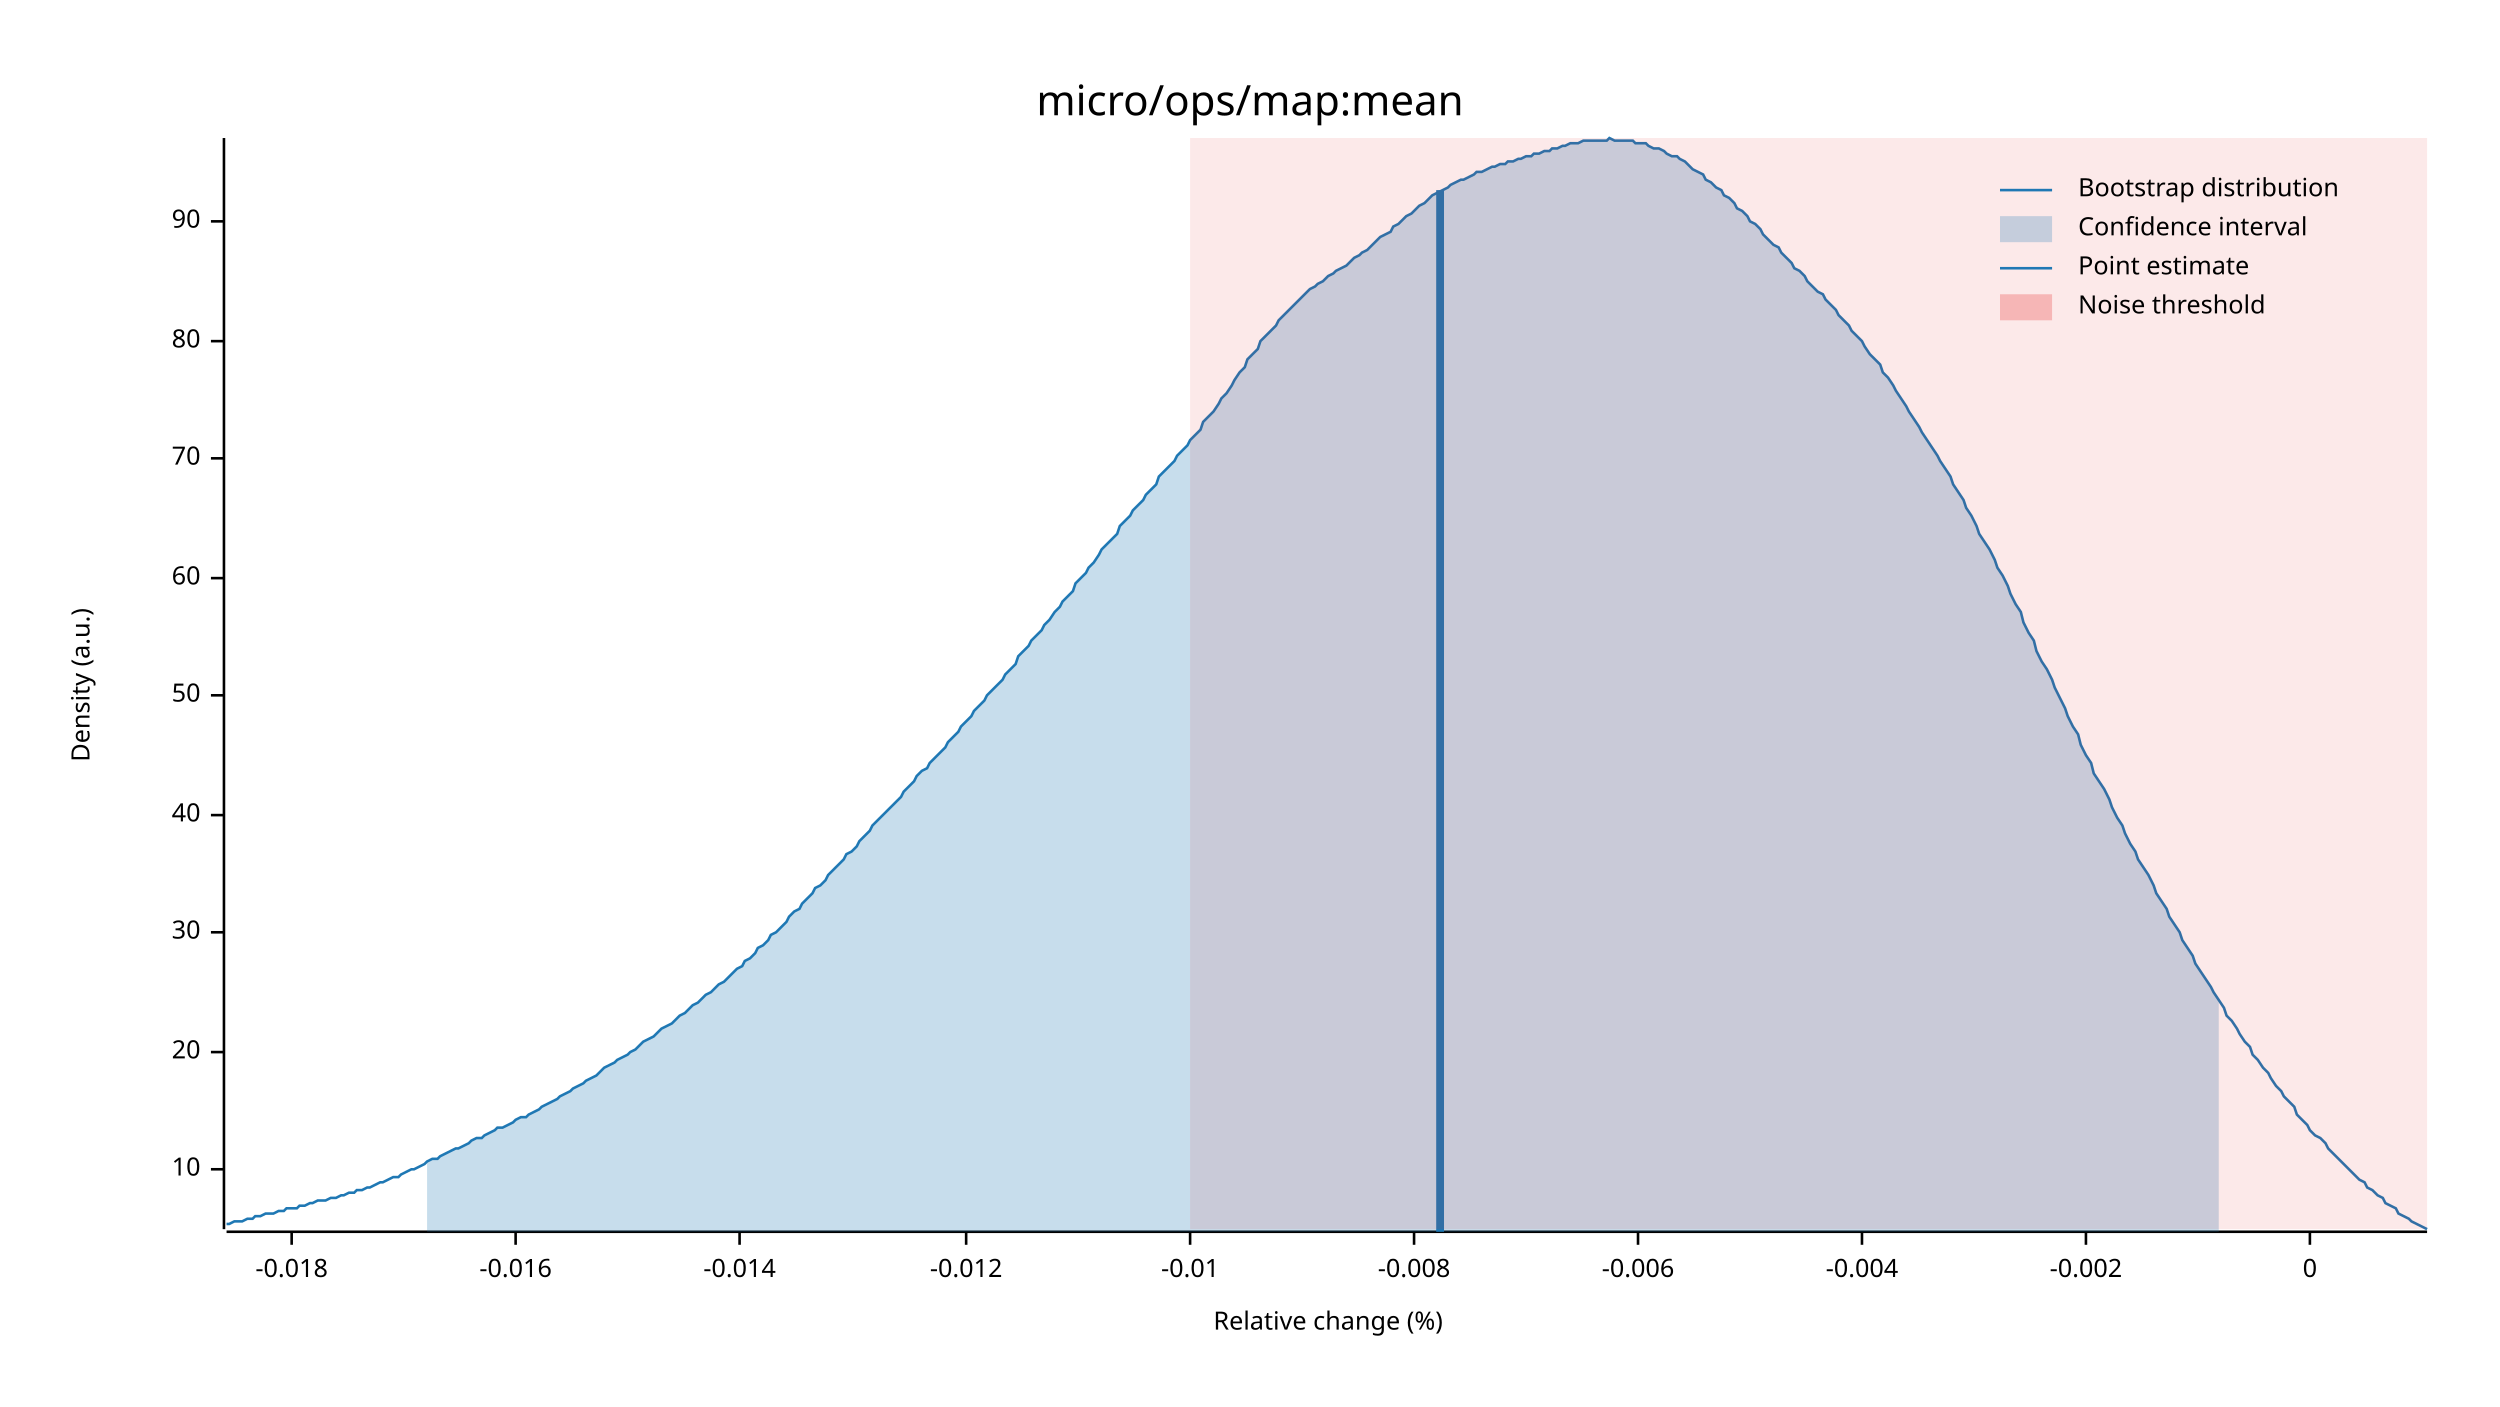
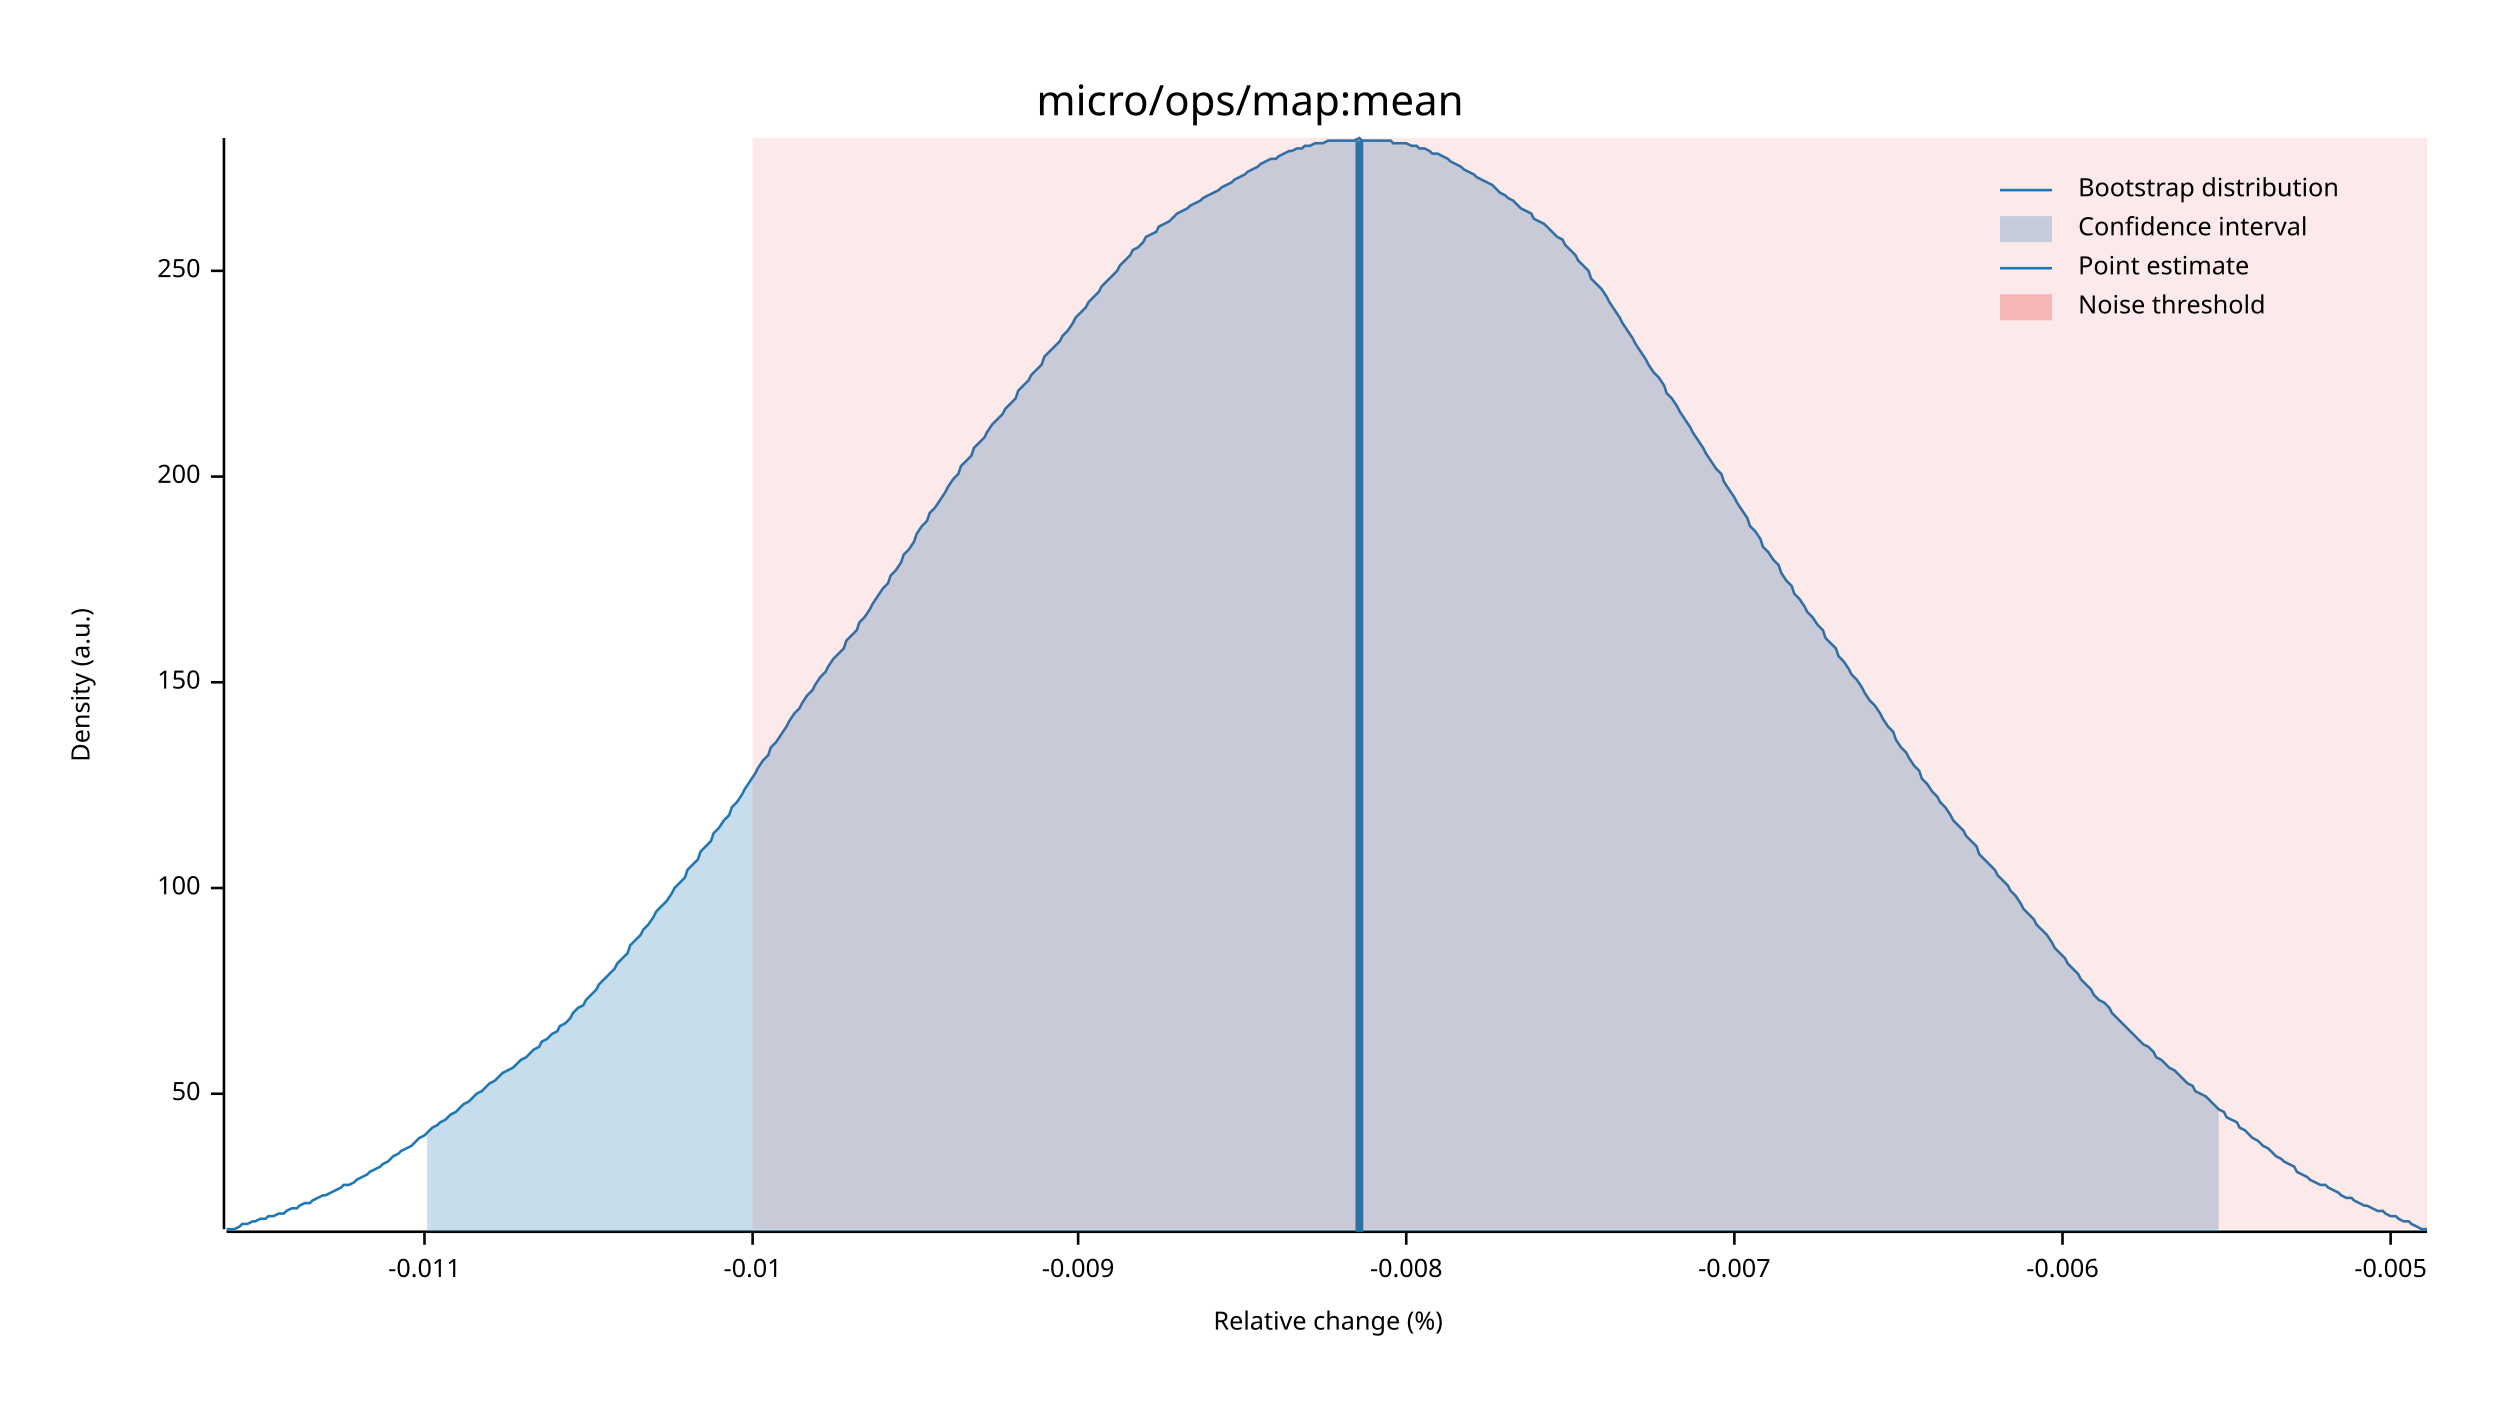
<svg xmlns="http://www.w3.org/2000/svg" width="960" height="540" viewBox="0 0 960 540">
  <text x="480" y="32" dy="0.76em" text-anchor="middle" font-family="sans-serif" font-size="16.129" opacity="1" fill="#000000">
micro/ops/map:mean
</text>
  <text x="27" y="263" dy="0.76em" text-anchor="middle" font-family="sans-serif" font-size="9.677" opacity="1" fill="#000000" transform="rotate(270, 27, 263)">
Density (a.u.)
</text>
  <text x="510" y="513" dy="-0.5ex" text-anchor="middle" font-family="sans-serif" font-size="9.677" opacity="1" fill="#000000">
Relative change (%)
</text>
  <polyline fill="none" opacity="1" stroke="#000000" stroke-width="1" points="86,53 86,472 " />
-   <text x="77" y="449" dy="0.5ex" text-anchor="end" font-family="sans-serif" font-size="9.677" opacity="1" fill="#000000">
- 10
- </text>
-   <polyline fill="none" opacity="1" stroke="#000000" stroke-width="1" points="81,449 86,449 " />
-   <text x="77" y="404" dy="0.5ex" text-anchor="end" font-family="sans-serif" font-size="9.677" opacity="1" fill="#000000">
- 20
- </text>
-   <polyline fill="none" opacity="1" stroke="#000000" stroke-width="1" points="81,404 86,404 " />
-   <text x="77" y="358" dy="0.5ex" text-anchor="end" font-family="sans-serif" font-size="9.677" opacity="1" fill="#000000">
- 30
- </text>
-   <polyline fill="none" opacity="1" stroke="#000000" stroke-width="1" points="81,358 86,358 " />
-   <text x="77" y="313" dy="0.5ex" text-anchor="end" font-family="sans-serif" font-size="9.677" opacity="1" fill="#000000">
- 40
- </text>
-   <polyline fill="none" opacity="1" stroke="#000000" stroke-width="1" points="81,313 86,313 " />
-   <text x="77" y="267" dy="0.5ex" text-anchor="end" font-family="sans-serif" font-size="9.677" opacity="1" fill="#000000">
+   <text x="77" y="420" dy="0.5ex" text-anchor="end" font-family="sans-serif" font-size="9.677" opacity="1" fill="#000000">
50
</text>
-   <polyline fill="none" opacity="1" stroke="#000000" stroke-width="1" points="81,267 86,267 " />
-   <text x="77" y="222" dy="0.5ex" text-anchor="end" font-family="sans-serif" font-size="9.677" opacity="1" fill="#000000">
- 60
+   <polyline fill="none" opacity="1" stroke="#000000" stroke-width="1" points="81,420 86,420 " />
+   <text x="77" y="341" dy="0.5ex" text-anchor="end" font-family="sans-serif" font-size="9.677" opacity="1" fill="#000000">
+ 100
</text>
-   <polyline fill="none" opacity="1" stroke="#000000" stroke-width="1" points="81,222 86,222 " />
-   <text x="77" y="176" dy="0.5ex" text-anchor="end" font-family="sans-serif" font-size="9.677" opacity="1" fill="#000000">
- 70
+   <polyline fill="none" opacity="1" stroke="#000000" stroke-width="1" points="81,341 86,341 " />
+   <text x="77" y="262" dy="0.5ex" text-anchor="end" font-family="sans-serif" font-size="9.677" opacity="1" fill="#000000">
+ 150
</text>
-   <polyline fill="none" opacity="1" stroke="#000000" stroke-width="1" points="81,176 86,176 " />
-   <text x="77" y="131" dy="0.5ex" text-anchor="end" font-family="sans-serif" font-size="9.677" opacity="1" fill="#000000">
- 80
+   <polyline fill="none" opacity="1" stroke="#000000" stroke-width="1" points="81,262 86,262 " />
+   <text x="77" y="183" dy="0.5ex" text-anchor="end" font-family="sans-serif" font-size="9.677" opacity="1" fill="#000000">
+ 200
</text>
-   <polyline fill="none" opacity="1" stroke="#000000" stroke-width="1" points="81,131 86,131 " />
-   <text x="77" y="85" dy="0.5ex" text-anchor="end" font-family="sans-serif" font-size="9.677" opacity="1" fill="#000000">
- 90
+   <polyline fill="none" opacity="1" stroke="#000000" stroke-width="1" points="81,183 86,183 " />
+   <text x="77" y="104" dy="0.5ex" text-anchor="end" font-family="sans-serif" font-size="9.677" opacity="1" fill="#000000">
+ 250
</text>
-   <polyline fill="none" opacity="1" stroke="#000000" stroke-width="1" points="81,85 86,85 " />
+   <polyline fill="none" opacity="1" stroke="#000000" stroke-width="1" points="81,104 86,104 " />
  <polyline fill="none" opacity="1" stroke="#000000" stroke-width="1" points="87,473 932,473 " />
-   <text x="112" y="483" dy="0.76em" text-anchor="middle" font-family="sans-serif" font-size="9.677" opacity="1" fill="#000000">
- -0.018
+   <text x="163" y="483" dy="0.76em" text-anchor="middle" font-family="sans-serif" font-size="9.677" opacity="1" fill="#000000">
+ -0.011
</text>
-   <polyline fill="none" opacity="1" stroke="#000000" stroke-width="1" points="112,473 112,478 " />
-   <text x="198" y="483" dy="0.76em" text-anchor="middle" font-family="sans-serif" font-size="9.677" opacity="1" fill="#000000">
- -0.016
- </text>
-   <polyline fill="none" opacity="1" stroke="#000000" stroke-width="1" points="198,473 198,478 " />
-   <text x="284" y="483" dy="0.76em" text-anchor="middle" font-family="sans-serif" font-size="9.677" opacity="1" fill="#000000">
- -0.014
- </text>
-   <polyline fill="none" opacity="1" stroke="#000000" stroke-width="1" points="284,473 284,478 " />
-   <text x="371" y="483" dy="0.76em" text-anchor="middle" font-family="sans-serif" font-size="9.677" opacity="1" fill="#000000">
- -0.012
- </text>
-   <polyline fill="none" opacity="1" stroke="#000000" stroke-width="1" points="371,473 371,478 " />
-   <text x="457" y="483" dy="0.76em" text-anchor="middle" font-family="sans-serif" font-size="9.677" opacity="1" fill="#000000">
+   <polyline fill="none" opacity="1" stroke="#000000" stroke-width="1" points="163,473 163,478 " />
+   <text x="289" y="483" dy="0.76em" text-anchor="middle" font-family="sans-serif" font-size="9.677" opacity="1" fill="#000000">
-0.01
</text>
-   <polyline fill="none" opacity="1" stroke="#000000" stroke-width="1" points="457,473 457,478 " />
-   <text x="543" y="483" dy="0.76em" text-anchor="middle" font-family="sans-serif" font-size="9.677" opacity="1" fill="#000000">
+   <polyline fill="none" opacity="1" stroke="#000000" stroke-width="1" points="289,473 289,478 " />
+   <text x="414" y="483" dy="0.76em" text-anchor="middle" font-family="sans-serif" font-size="9.677" opacity="1" fill="#000000">
+ -0.009
+ </text>
+   <polyline fill="none" opacity="1" stroke="#000000" stroke-width="1" points="414,473 414,478 " />
+   <text x="540" y="483" dy="0.76em" text-anchor="middle" font-family="sans-serif" font-size="9.677" opacity="1" fill="#000000">
-0.008
</text>
-   <polyline fill="none" opacity="1" stroke="#000000" stroke-width="1" points="543,473 543,478 " />
-   <text x="629" y="483" dy="0.76em" text-anchor="middle" font-family="sans-serif" font-size="9.677" opacity="1" fill="#000000">
+   <polyline fill="none" opacity="1" stroke="#000000" stroke-width="1" points="540,473 540,478 " />
+   <text x="666" y="483" dy="0.76em" text-anchor="middle" font-family="sans-serif" font-size="9.677" opacity="1" fill="#000000">
+ -0.007
+ </text>
+   <polyline fill="none" opacity="1" stroke="#000000" stroke-width="1" points="666,473 666,478 " />
+   <text x="792" y="483" dy="0.76em" text-anchor="middle" font-family="sans-serif" font-size="9.677" opacity="1" fill="#000000">
-0.006
</text>
-   <polyline fill="none" opacity="1" stroke="#000000" stroke-width="1" points="629,473 629,478 " />
-   <text x="715" y="483" dy="0.76em" text-anchor="middle" font-family="sans-serif" font-size="9.677" opacity="1" fill="#000000">
- -0.004
+   <polyline fill="none" opacity="1" stroke="#000000" stroke-width="1" points="792,473 792,478 " />
+   <text x="918" y="483" dy="0.76em" text-anchor="middle" font-family="sans-serif" font-size="9.677" opacity="1" fill="#000000">
+ -0.005
</text>
-   <polyline fill="none" opacity="1" stroke="#000000" stroke-width="1" points="715,473 715,478 " />
-   <text x="801" y="483" dy="0.76em" text-anchor="middle" font-family="sans-serif" font-size="9.677" opacity="1" fill="#000000">
- -0.002
- </text>
-   <polyline fill="none" opacity="1" stroke="#000000" stroke-width="1" points="801,473 801,478 " />
-   <text x="887" y="483" dy="0.76em" text-anchor="middle" font-family="sans-serif" font-size="9.677" opacity="1" fill="#000000">
- 0
- </text>
-   <polyline fill="none" opacity="1" stroke="#000000" stroke-width="1" points="887,473 887,478 " />
-   <polyline fill="none" opacity="1" stroke="#1F78B4" stroke-width="1" points="87,470 88,470 90,469 92,469 93,469 95,468 97,468 98,467 100,467 102,466 103,466 105,466 107,465 109,465 110,464 112,464 114,464 115,463 117,463 119,462 120,462 122,461 124,461 125,461 127,460 129,460 131,459 132,459 134,458 136,458 137,457 139,457 141,456 142,456 144,455 146,454 147,454 149,453 151,452 153,452 154,451 156,450 158,449 159,449 161,448 163,447 164,446 166,445 168,445 169,444 171,443 173,442 175,441 176,441 178,440 180,439 181,438 183,437 185,437 186,436 188,435 190,434 191,433 193,433 195,432 197,431 198,430 200,429 202,429 203,428 205,427 207,426 208,425 210,424 212,423 214,422 215,421 217,420 219,419 220,418 222,417 224,416 225,415 227,414 229,413 230,412 232,410 234,409 236,408 237,407 239,406 241,405 242,404 244,403 246,401 247,400 249,399 251,398 252,397 254,395 256,394 258,393 259,392 261,390 263,389 264,388 266,386 268,385 269,384 271,382 273,381 274,380 276,378 278,377 280,375 281,374 283,372 285,371 286,369 288,368 290,366 291,364 293,363 295,361 296,359 298,358 300,356 302,354 303,352 305,350 307,349 308,347 310,345 312,343 313,341 315,340 317,338 318,336 320,334 322,332 324,330 325,328 327,327 329,325 330,323 332,321 334,319 335,317 337,315 339,313 341,311 342,310 344,308 346,306 347,304 349,302 351,300 352,298 354,296 356,295 357,293 359,291 361,289 363,287 364,285 366,283 368,281 369,279 371,277 373,275 374,273 376,271 378,269 379,267 381,265 383,263 385,261 386,259 388,257 390,255 391,252 393,250 395,248 396,246 398,244 400,242 401,240 403,238 405,235 407,233 408,231 410,229 412,227 413,224 415,222 417,220 418,218 420,216 422,213 423,211 425,209 427,207 429,205 430,202 432,200 434,198 435,196 437,194 439,192 440,190 442,188 444,186 445,183 447,181 449,179 451,177 452,175 454,173 456,171 457,169 459,167 461,165 462,162 464,160 466,158 468,155 469,153 471,151 473,148 474,146 476,143 478,141 479,138 481,136 483,134 484,131 486,129 488,127 490,125 491,123 493,121 495,119 496,118 498,116 500,114 501,113 503,111 505,110 506,109 508,108 510,106 512,105 513,104 515,103 517,102 518,101 520,99 522,98 523,97 525,96 527,94 528,93 530,91 532,90 534,89 535,87 537,86 539,84 540,83 542,82 544,80 545,79 547,78 549,76 550,75 552,74 554,73 556,72 557,71 559,70 561,69 562,69 564,68 566,67 567,66 569,66 571,65 573,64 574,64 576,63 578,63 579,62 581,62 583,61 584,61 586,60 588,60 589,59 591,59 593,58 595,58 596,57 598,57 600,56 601,56 603,55 605,55 606,55 608,54 610,54 611,54 613,54 615,54 617,54 618,53 620,54 622,54 623,54 625,54 627,54 628,55 630,55 632,55 633,56 635,57 637,57 639,58 640,59 642,60 644,60 645,61 647,62 649,64 650,65 652,66 654,67 655,69 657,70 659,72 661,73 662,75 664,76 666,78 667,80 669,81 671,83 672,85 674,86 676,88 677,90 679,92 681,94 683,95 684,97 686,99 688,101 689,103 691,104 693,106 694,108 696,110 698,112 700,113 701,115 703,117 705,119 706,121 708,123 710,125 711,127 713,129 715,131 716,133 718,136 720,138 722,140 723,143 725,145 727,148 728,150 730,153 732,156 733,158 735,161 737,164 738,166 740,169 742,172 744,175 745,177 747,180 749,183 750,186 752,189 754,192 755,195 757,198 759,202 760,205 762,208 764,211 766,215 767,218 769,221 771,225 772,228 774,232 776,235 777,239 779,243 781,246 782,250 784,254 786,257 788,261 789,264 791,268 793,272 794,275 796,279 798,282 799,286 801,290 803,293 804,297 806,300 808,303 810,307 811,310 813,314 815,317 816,320 818,324 820,327 821,330 823,333 825,336 827,340 828,343 830,346 832,349 833,352 835,355 837,358 838,361 840,364 842,367 843,370 845,373 847,376 849,379 850,381 852,384 854,387 855,390 857,392 859,395 860,397 862,400 864,402 865,405 867,407 869,410 871,412 872,414 874,417 876,419 877,421 879,423 881,425 882,428 884,430 886,432 887,434 889,436 891,437 893,439 894,441 896,443 898,445 899,446 901,448 903,450 904,451 906,453 908,454 909,456 911,457 913,459 915,460 916,462 918,463 920,464 921,466 923,467 925,468 926,469 928,470 930,471 932,472 " />
-   <polygon opacity="0.25" fill="#1F78B4" points="164,446 166,445 168,445 169,444 171,443 173,442 175,441 176,441 178,440 180,439 181,438 183,437 185,437 186,436 188,435 190,434 191,433 193,433 195,432 197,431 198,430 200,429 202,429 203,428 205,427 207,426 208,425 210,424 212,423 214,422 215,421 217,420 219,419 220,418 222,417 224,416 225,415 227,414 229,413 230,412 232,410 234,409 236,408 237,407 239,406 241,405 242,404 244,403 246,401 247,400 249,399 251,398 252,397 254,395 256,394 258,393 259,392 261,390 263,389 264,388 266,386 268,385 269,384 271,382 273,381 274,380 276,378 278,377 280,375 281,374 283,372 285,371 286,369 288,368 290,366 291,364 293,363 295,361 296,359 298,358 300,356 302,354 303,352 305,350 307,349 308,347 310,345 312,343 313,341 315,340 317,338 318,336 320,334 322,332 324,330 325,328 327,327 329,325 330,323 332,321 334,319 335,317 337,315 339,313 341,311 342,310 344,308 346,306 347,304 349,302 351,300 352,298 354,296 356,295 357,293 359,291 361,289 363,287 364,285 366,283 368,281 369,279 371,277 373,275 374,273 376,271 378,269 379,267 381,265 383,263 385,261 386,259 388,257 390,255 391,252 393,250 395,248 396,246 398,244 400,242 401,240 403,238 405,235 407,233 408,231 410,229 412,227 413,224 415,222 417,220 418,218 420,216 422,213 423,211 425,209 427,207 429,205 430,202 432,200 434,198 435,196 437,194 439,192 440,190 442,188 444,186 445,183 447,181 449,179 451,177 452,175 454,173 456,171 457,169 459,167 461,165 462,162 464,160 466,158 468,155 469,153 471,151 473,148 474,146 476,143 478,141 479,138 481,136 483,134 484,131 486,129 488,127 490,125 491,123 493,121 495,119 496,118 498,116 500,114 501,113 503,111 505,110 506,109 508,108 510,106 512,105 513,104 515,103 517,102 518,101 520,99 522,98 523,97 525,96 527,94 528,93 530,91 532,90 534,89 535,87 537,86 539,84 540,83 542,82 544,80 545,79 547,78 549,76 550,75 552,74 554,73 556,72 557,71 559,70 561,69 562,69 564,68 566,67 567,66 569,66 571,65 573,64 574,64 576,63 578,63 579,62 581,62 583,61 584,61 586,60 588,60 589,59 591,59 593,58 595,58 596,57 598,57 600,56 601,56 603,55 605,55 606,55 608,54 610,54 611,54 613,54 615,54 617,54 618,53 620,54 622,54 623,54 625,54 627,54 628,55 630,55 632,55 633,56 635,57 637,57 639,58 640,59 642,60 644,60 645,61 647,62 649,64 650,65 652,66 654,67 655,69 657,70 659,72 661,73 662,75 664,76 666,78 667,80 669,81 671,83 672,85 674,86 676,88 677,90 679,92 681,94 683,95 684,97 686,99 688,101 689,103 691,104 693,106 694,108 696,110 698,112 700,113 701,115 703,117 705,119 706,121 708,123 710,125 711,127 713,129 715,131 716,133 718,136 720,138 722,140 723,143 725,145 727,148 728,150 730,153 732,156 733,158 735,161 737,164 738,166 740,169 742,172 744,175 745,177 747,180 749,183 750,186 752,189 754,192 755,195 757,198 759,202 760,205 762,208 764,211 766,215 767,218 769,221 771,225 772,228 774,232 776,235 777,239 779,243 781,246 782,250 784,254 786,257 788,261 789,264 791,268 793,272 794,275 796,279 798,282 799,286 801,290 803,293 804,297 806,300 808,303 810,307 811,310 813,314 815,317 816,320 818,324 820,327 821,330 823,333 825,336 827,340 828,343 830,346 832,349 833,352 835,355 837,358 838,361 840,364 842,367 843,370 845,373 847,376 849,379 850,381 852,384 852,473 164,473 " />
-   <polyline fill="none" opacity="1" stroke="#1F78B4" stroke-width="3" points="553,473 553,73 " />
-   <rect x="457" y="53" width="475" height="419" opacity="0.1" fill="#E31A1C" stroke="none" />
+   <polyline fill="none" opacity="1" stroke="#000000" stroke-width="1" points="918,473 918,478 " />
+   <polyline fill="none" opacity="1" stroke="#1F78B4" stroke-width="1" points="87,472 88,472 90,472 92,471 93,470 95,470 97,469 98,469 100,468 102,468 103,467 105,467 107,466 109,466 110,465 112,464 114,464 115,463 117,462 119,462 120,461 122,460 124,459 125,459 127,458 129,457 131,456 132,455 134,455 136,454 137,453 139,452 141,451 142,450 144,449 146,448 147,447 149,446 151,444 153,443 154,442 156,441 158,440 159,439 161,437 163,436 164,435 166,433 168,432 169,431 171,430 173,428 175,427 176,426 178,424 180,423 181,422 183,420 185,419 186,418 188,416 190,415 191,414 193,412 195,411 197,410 198,409 200,407 202,406 203,405 205,403 207,402 208,400 210,399 212,397 214,396 215,394 217,393 219,391 220,389 222,387 224,386 225,384 227,382 229,380 230,378 232,376 234,374 236,372 237,370 239,368 241,366 242,363 244,361 246,359 247,357 249,355 251,352 252,350 254,348 256,346 258,343 259,341 261,339 263,337 264,334 266,332 268,330 269,327 271,325 273,323 274,320 276,318 278,315 280,313 281,310 283,308 285,305 286,303 288,300 290,297 291,295 293,292 295,290 296,287 298,285 300,282 302,279 303,277 305,274 307,272 308,270 310,267 312,265 313,263 315,260 317,258 318,256 320,253 322,251 324,249 325,246 327,244 329,242 330,239 332,237 334,234 335,232 337,229 339,226 341,224 342,221 344,219 346,216 347,213 349,211 351,208 352,205 354,202 356,200 357,197 359,195 361,192 363,189 364,187 366,184 368,182 369,179 371,177 373,175 374,172 376,170 378,168 379,166 381,163 383,161 385,159 386,157 388,155 390,153 391,150 393,148 395,146 396,144 398,142 400,140 401,137 403,135 405,133 407,131 408,129 410,127 412,124 413,122 415,120 417,118 418,116 420,114 422,112 423,110 425,108 427,106 429,104 430,102 432,100 434,98 435,96 437,95 439,93 440,91 442,90 444,89 445,87 447,86 449,85 451,83 452,82 454,81 456,80 457,79 459,78 461,77 462,76 464,75 466,74 468,73 469,72 471,71 473,70 474,69 476,68 478,67 479,66 481,65 483,64 484,63 486,62 488,61 490,61 491,60 493,59 495,58 496,58 498,57 500,57 501,56 503,56 505,55 506,55 508,55 510,54 512,54 513,54 515,54 517,54 518,54 520,54 522,53 523,54 525,54 527,54 528,54 530,54 532,54 534,54 535,55 537,55 539,55 540,55 542,56 544,56 545,57 547,57 549,58 550,59 552,59 554,60 556,61 557,62 559,63 561,64 562,65 564,66 566,67 567,68 569,69 571,70 573,71 574,72 576,74 578,75 579,76 581,77 583,79 584,80 586,81 588,82 589,84 591,85 593,86 595,88 596,89 598,91 600,92 601,94 603,96 605,98 606,100 608,102 610,104 611,107 613,109 615,111 617,114 618,116 620,119 622,122 623,124 625,127 627,130 628,132 630,135 632,138 633,140 635,143 637,145 639,148 640,151 642,153 644,156 645,158 647,161 649,164 650,166 652,169 654,172 655,174 657,177 659,180 661,182 662,185 664,188 666,191 667,193 669,196 671,199 672,202 674,204 676,207 677,210 679,212 681,215 683,217 684,220 686,223 688,225 689,228 691,230 693,233 694,235 696,237 698,240 700,242 701,245 703,247 705,249 706,252 708,254 710,257 711,259 713,261 715,264 716,266 718,269 720,271 722,274 723,276 725,279 727,281 728,284 730,287 732,289 733,291 735,294 737,296 738,299 740,301 742,304 744,306 745,308 747,310 749,313 750,315 752,317 754,319 755,321 757,323 759,325 760,328 762,330 764,332 766,334 767,336 769,338 771,340 772,342 774,344 776,347 777,349 779,351 781,353 782,355 784,357 786,359 788,362 789,364 791,366 793,368 794,370 796,372 798,374 799,376 801,378 803,380 804,382 806,384 808,385 810,387 811,389 813,391 815,393 816,394 818,396 820,398 821,399 823,401 825,402 827,404 828,406 830,407 832,409 833,410 835,411 837,413 838,414 840,416 842,417 843,419 845,420 847,421 849,423 850,424 852,426 854,427 855,429 857,430 859,431 860,433 862,434 864,436 865,437 867,438 869,440 871,441 872,442 874,444 876,445 877,446 879,447 881,448 882,450 884,451 886,452 887,453 889,454 891,455 893,455 894,456 896,457 898,458 899,459 901,460 903,460 904,461 906,462 908,463 909,463 911,464 913,465 915,465 916,466 918,467 920,467 921,468 923,469 925,469 926,470 928,471 930,472 932,472 " />
+   <polygon opacity="0.25" fill="#1F78B4" points="164,435 166,433 168,432 169,431 171,430 173,428 175,427 176,426 178,424 180,423 181,422 183,420 185,419 186,418 188,416 190,415 191,414 193,412 195,411 197,410 198,409 200,407 202,406 203,405 205,403 207,402 208,400 210,399 212,397 214,396 215,394 217,393 219,391 220,389 222,387 224,386 225,384 227,382 229,380 230,378 232,376 234,374 236,372 237,370 239,368 241,366 242,363 244,361 246,359 247,357 249,355 251,352 252,350 254,348 256,346 258,343 259,341 261,339 263,337 264,334 266,332 268,330 269,327 271,325 273,323 274,320 276,318 278,315 280,313 281,310 283,308 285,305 286,303 288,300 290,297 291,295 293,292 295,290 296,287 298,285 300,282 302,279 303,277 305,274 307,272 308,270 310,267 312,265 313,263 315,260 317,258 318,256 320,253 322,251 324,249 325,246 327,244 329,242 330,239 332,237 334,234 335,232 337,229 339,226 341,224 342,221 344,219 346,216 347,213 349,211 351,208 352,205 354,202 356,200 357,197 359,195 361,192 363,189 364,187 366,184 368,182 369,179 371,177 373,175 374,172 376,170 378,168 379,166 381,163 383,161 385,159 386,157 388,155 390,153 391,150 393,148 395,146 396,144 398,142 400,140 401,137 403,135 405,133 407,131 408,129 410,127 412,124 413,122 415,120 417,118 418,116 420,114 422,112 423,110 425,108 427,106 429,104 430,102 432,100 434,98 435,96 437,95 439,93 440,91 442,90 444,89 445,87 447,86 449,85 451,83 452,82 454,81 456,80 457,79 459,78 461,77 462,76 464,75 466,74 468,73 469,72 471,71 473,70 474,69 476,68 478,67 479,66 481,65 483,64 484,63 486,62 488,61 490,61 491,60 493,59 495,58 496,58 498,57 500,57 501,56 503,56 505,55 506,55 508,55 510,54 512,54 513,54 515,54 517,54 518,54 520,54 522,53 523,54 525,54 527,54 528,54 530,54 532,54 534,54 535,55 537,55 539,55 540,55 542,56 544,56 545,57 547,57 549,58 550,59 552,59 554,60 556,61 557,62 559,63 561,64 562,65 564,66 566,67 567,68 569,69 571,70 573,71 574,72 576,74 578,75 579,76 581,77 583,79 584,80 586,81 588,82 589,84 591,85 593,86 595,88 596,89 598,91 600,92 601,94 603,96 605,98 606,100 608,102 610,104 611,107 613,109 615,111 617,114 618,116 620,119 622,122 623,124 625,127 627,130 628,132 630,135 632,138 633,140 635,143 637,145 639,148 640,151 642,153 644,156 645,158 647,161 649,164 650,166 652,169 654,172 655,174 657,177 659,180 661,182 662,185 664,188 666,191 667,193 669,196 671,199 672,202 674,204 676,207 677,210 679,212 681,215 683,217 684,220 686,223 688,225 689,228 691,230 693,233 694,235 696,237 698,240 700,242 701,245 703,247 705,249 706,252 708,254 710,257 711,259 713,261 715,264 716,266 718,269 720,271 722,274 723,276 725,279 727,281 728,284 730,287 732,289 733,291 735,294 737,296 738,299 740,301 742,304 744,306 745,308 747,310 749,313 750,315 752,317 754,319 755,321 757,323 759,325 760,328 762,330 764,332 766,334 767,336 769,338 771,340 772,342 774,344 776,347 777,349 779,351 781,353 782,355 784,357 786,359 788,362 789,364 791,366 793,368 794,370 796,372 798,374 799,376 801,378 803,380 804,382 806,384 808,385 810,387 811,389 813,391 815,393 816,394 818,396 820,398 821,399 823,401 825,402 827,404 828,406 830,407 832,409 833,410 835,411 837,413 838,414 840,416 842,417 843,419 845,420 847,421 849,423 850,424 852,426 852,473 164,473 " />
+   <polyline fill="none" opacity="1" stroke="#1F78B4" stroke-width="3" points="522,473 522,54 " />
+   <rect x="289" y="53" width="643" height="419" opacity="0.1" fill="#E31A1C" stroke="none" />
  <text x="798" y="68" dy="0.76em" text-anchor="start" font-family="sans-serif" font-size="9.677" opacity="1" fill="#000000">
Bootstrap distribution
</text>
  <text x="798" y="83" dy="0.76em" text-anchor="start" font-family="sans-serif" font-size="9.677" opacity="1" fill="#000000">
Confidence interval
</text>
  <text x="798" y="98" dy="0.76em" text-anchor="start" font-family="sans-serif" font-size="9.677" opacity="1" fill="#000000">
Point estimate
</text>
  <text x="798" y="113" dy="0.76em" text-anchor="start" font-family="sans-serif" font-size="9.677" opacity="1" fill="#000000">
Noise threshold
</text>
  <polyline fill="none" opacity="1" stroke="#1F78B4" stroke-width="1" points="768,73 788,73 " />
  <rect x="768" y="83" width="20" height="10" opacity="0.25" fill="#1F78B4" stroke="none" />
  <polyline fill="none" opacity="1" stroke="#1F78B4" stroke-width="1" points="768,103 788,103 " />
  <rect x="768" y="113" width="20" height="10" opacity="0.25" fill="#E31A1C" stroke="none" />
</svg>
